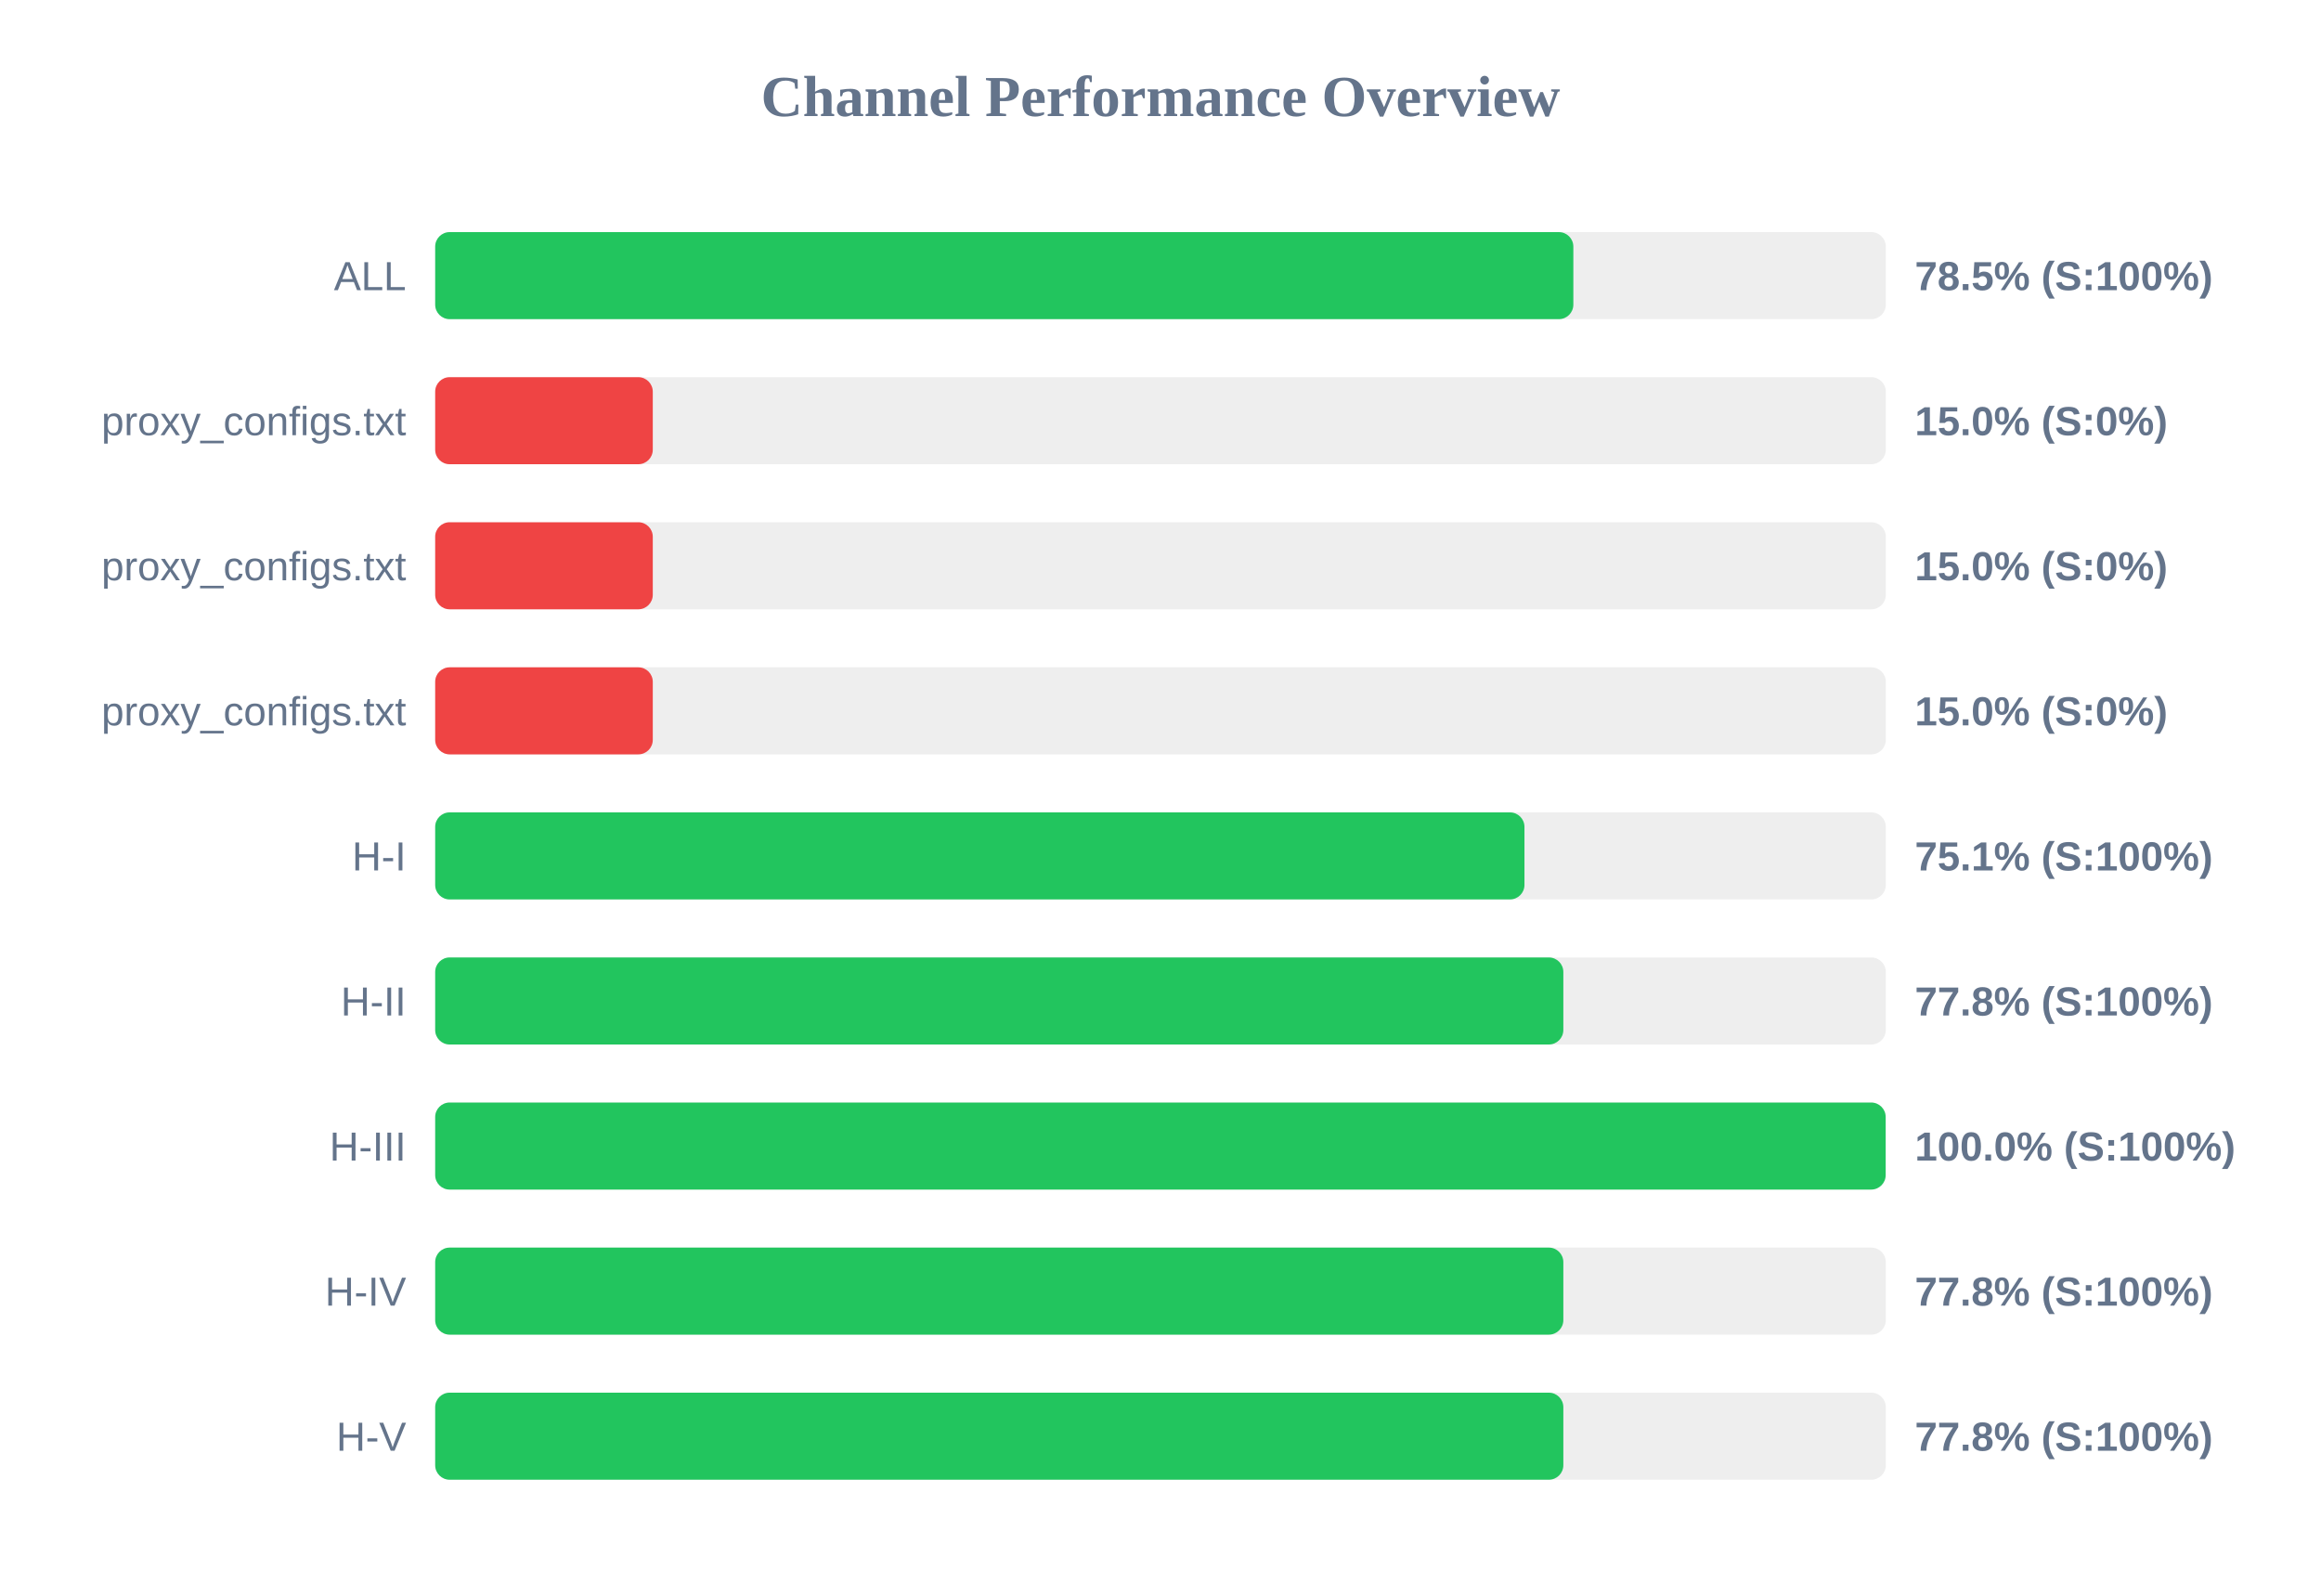
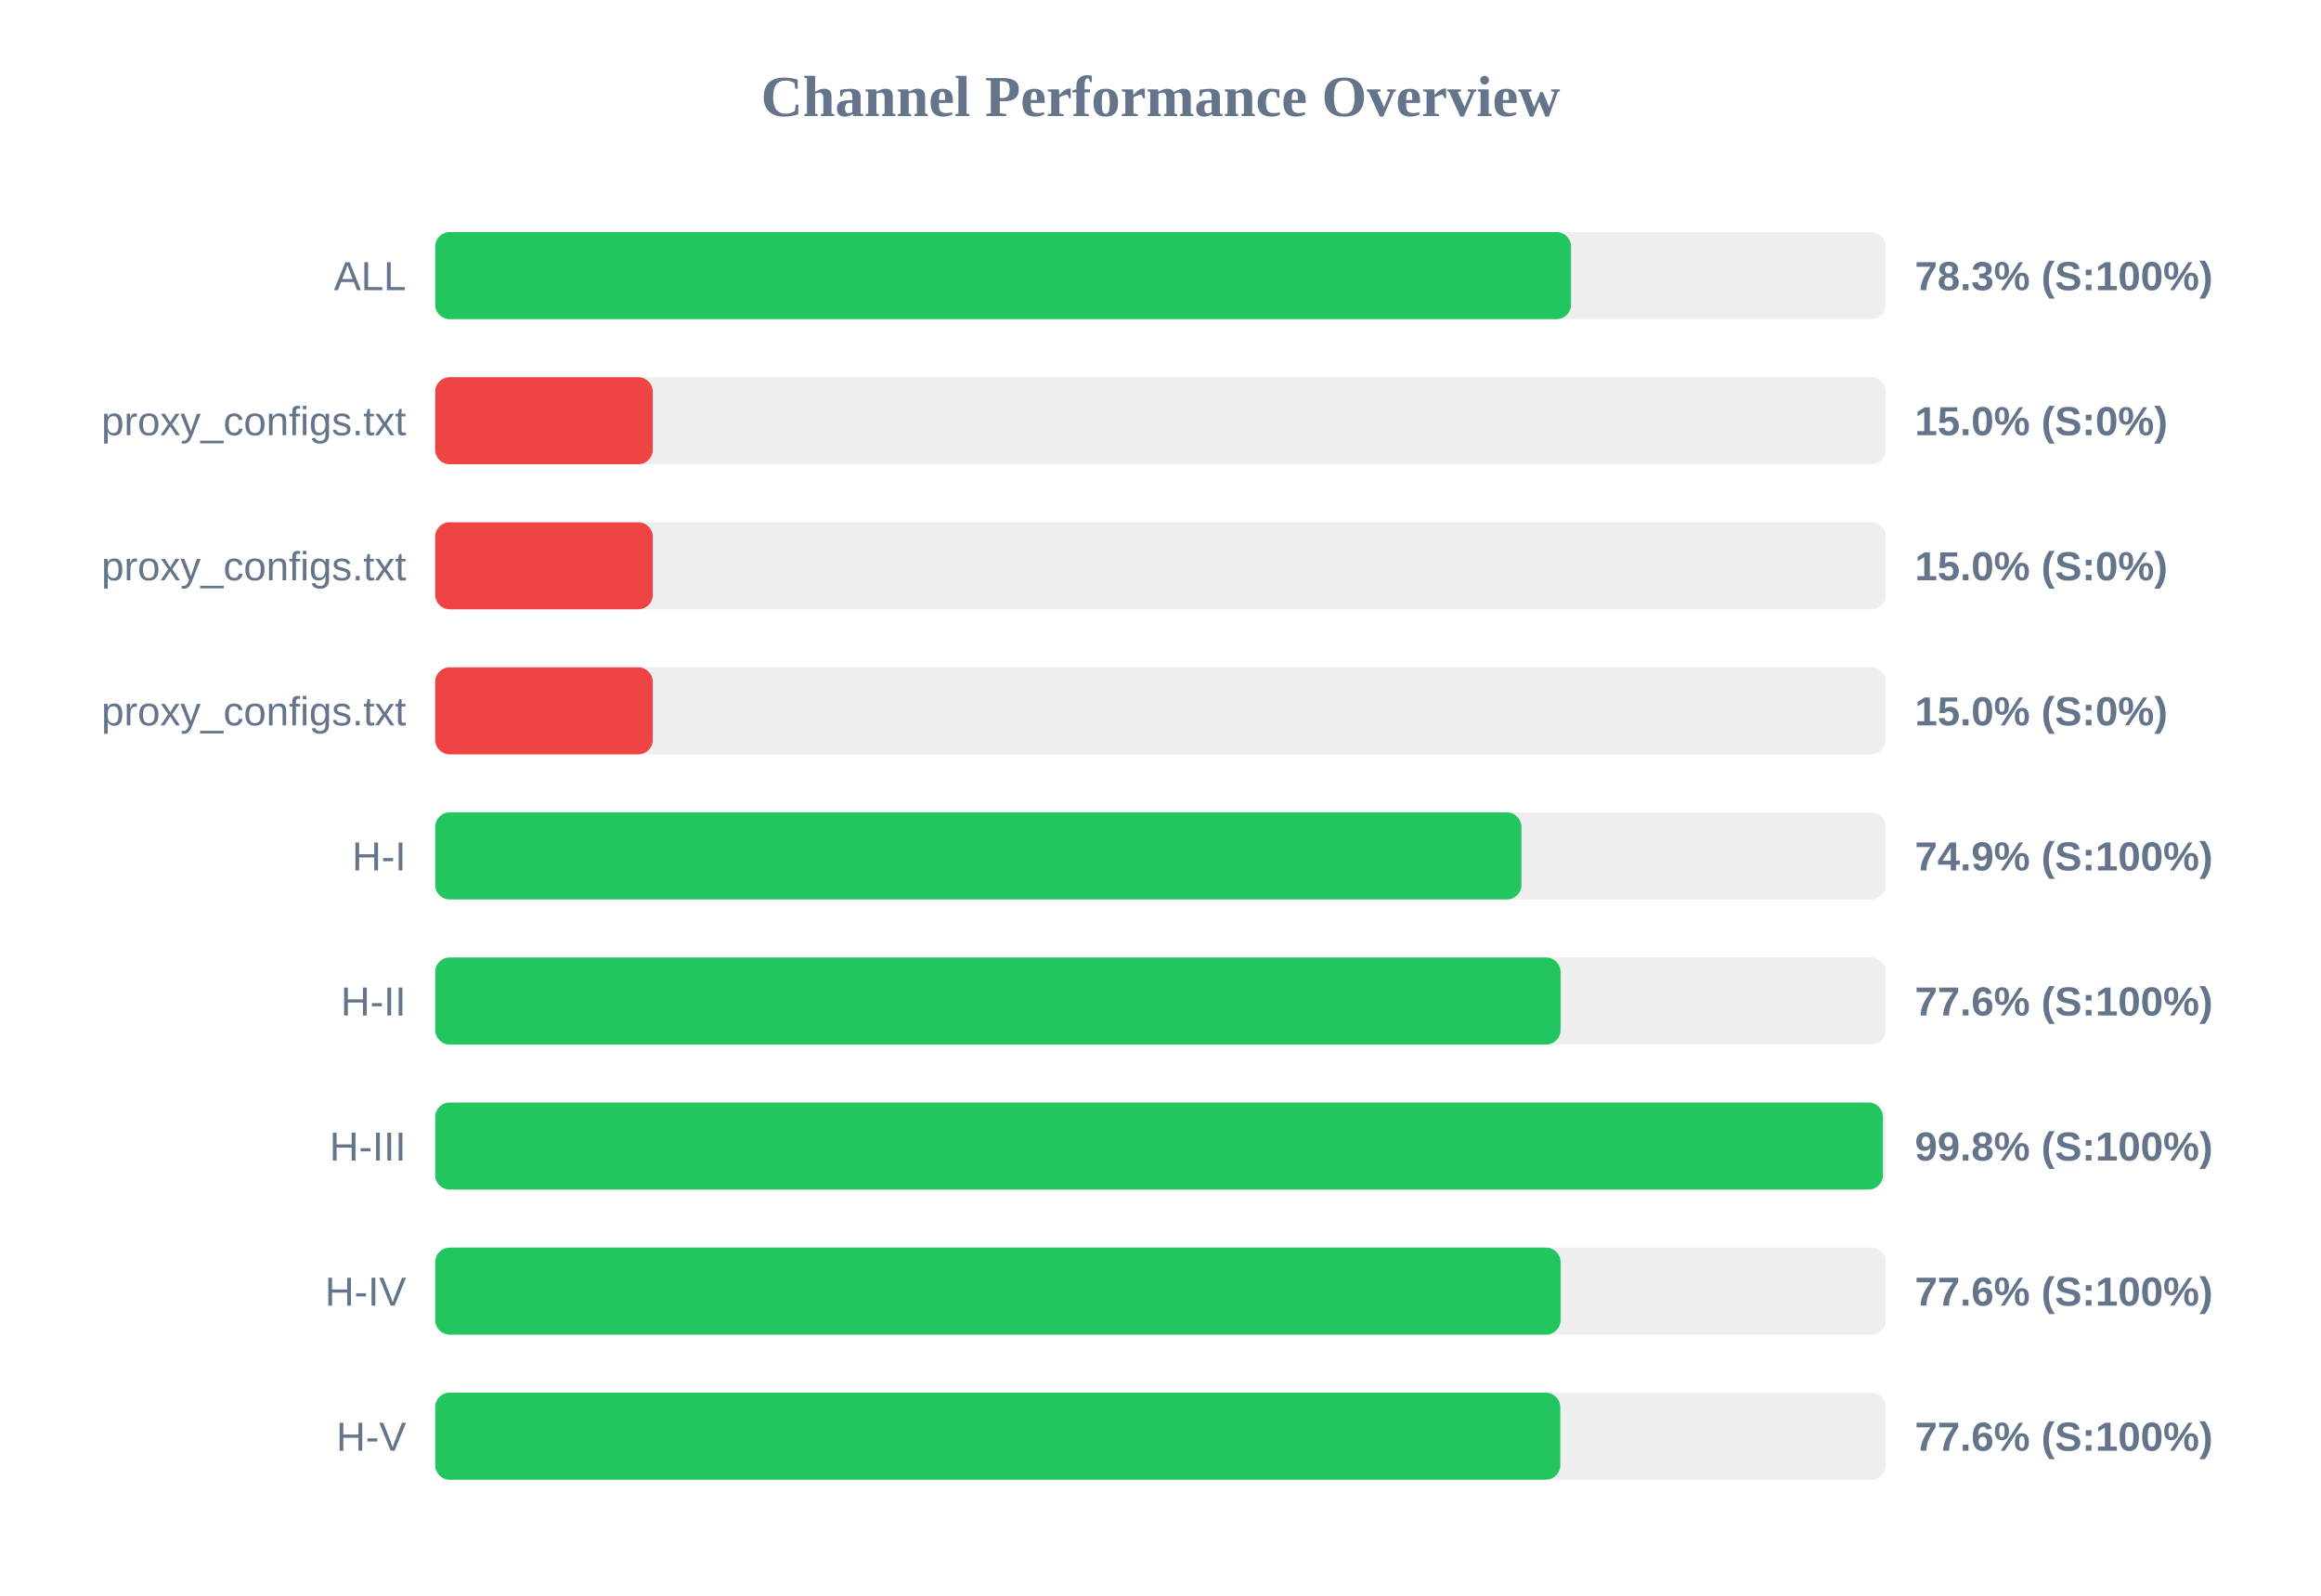
<svg xmlns="http://www.w3.org/2000/svg" width="800" height="550" version="1.1">
  <style>
        .row { font: 14px Arial; fill: #64748b; }
        .score { font: bold 14px Arial; fill: #64748b; }
    </style>
  <text x="400" y="40" text-anchor="middle" font-size="20px" font-weight="bold" fill="#64748b">Channel Performance Overview</text>
  <rect x="150" y="80" width="500" height="30" fill="#eee" rx="5" />
-   <rect x="150" y="80" width="392.3" height="30" fill="#22c55e" rx="5" />
+   <rect x="150" y="80" width="391.5" height="30" fill="#22c55e" rx="5" />
  <text x="140" y="100" text-anchor="end" class="row">ALL</text>
-   <text x="660" y="100" text-anchor="start" class="score">78.5% (S:100%)</text>
+   <text x="660" y="100" text-anchor="start" class="score">78.3% (S:100%)</text>
  <rect x="150" y="130" width="500" height="30" fill="#eee" rx="5" />
  <rect x="150" y="130" width="75.0" height="30" fill="#ef4444" rx="5" />
  <text x="140" y="150" text-anchor="end" class="row">proxy_configs.txt</text>
  <text x="660" y="150" text-anchor="start" class="score">15.0% (S:0%)</text>
  <rect x="150" y="180" width="500" height="30" fill="#eee" rx="5" />
  <rect x="150" y="180" width="75.0" height="30" fill="#ef4444" rx="5" />
  <text x="140" y="200" text-anchor="end" class="row">proxy_configs.txt</text>
  <text x="660" y="200" text-anchor="start" class="score">15.0% (S:0%)</text>
  <rect x="150" y="230" width="500" height="30" fill="#eee" rx="5" />
  <rect x="150" y="230" width="75.0" height="30" fill="#ef4444" rx="5" />
  <text x="140" y="250" text-anchor="end" class="row">proxy_configs.txt</text>
  <text x="660" y="250" text-anchor="start" class="score">15.0% (S:0%)</text>
  <rect x="150" y="280" width="500" height="30" fill="#eee" rx="5" />
-   <rect x="150" y="280" width="375.45" height="30" fill="#22c55e" rx="5" />
+   <rect x="150" y="280" width="374.4" height="30" fill="#22c55e" rx="5" />
  <text x="140" y="300" text-anchor="end" class="row">H-I</text>
-   <text x="660" y="300" text-anchor="start" class="score">75.1% (S:100%)</text>
+   <text x="660" y="300" text-anchor="start" class="score">74.9% (S:100%)</text>
  <rect x="150" y="330" width="500" height="30" fill="#eee" rx="5" />
-   <rect x="150" y="330" width="388.85" height="30" fill="#22c55e" rx="5" />
+   <rect x="150" y="330" width="387.9" height="30" fill="#22c55e" rx="5" />
  <text x="140" y="350" text-anchor="end" class="row">H-II</text>
-   <text x="660" y="350" text-anchor="start" class="score">77.8% (S:100%)</text>
+   <text x="660" y="350" text-anchor="start" class="score">77.6% (S:100%)</text>
  <rect x="150" y="380" width="500" height="30" fill="#eee" rx="5" />
-   <rect x="150" y="380" width="499.95" height="30" fill="#22c55e" rx="5" />
+   <rect x="150" y="380" width="499.0" height="30" fill="#22c55e" rx="5" />
  <text x="140" y="400" text-anchor="end" class="row">H-III</text>
-   <text x="660" y="400" text-anchor="start" class="score">100.0% (S:100%)</text>
+   <text x="660" y="400" text-anchor="start" class="score">99.8% (S:100%)</text>
  <rect x="150" y="430" width="500" height="30" fill="#eee" rx="5" />
-   <rect x="150" y="430" width="388.85" height="30" fill="#22c55e" rx="5" />
+   <rect x="150" y="430" width="387.9" height="30" fill="#22c55e" rx="5" />
  <text x="140" y="450" text-anchor="end" class="row">H-IV</text>
-   <text x="660" y="450" text-anchor="start" class="score">77.8% (S:100%)</text>
+   <text x="660" y="450" text-anchor="start" class="score">77.6% (S:100%)</text>
  <rect x="150" y="480" width="500" height="30" fill="#eee" rx="5" />
-   <rect x="150" y="480" width="388.85" height="30" fill="#22c55e" rx="5" />
+   <rect x="150" y="480" width="387.8" height="30" fill="#22c55e" rx="5" />
  <text x="140" y="500" text-anchor="end" class="row">H-V</text>
-   <text x="660" y="500" text-anchor="start" class="score">77.8% (S:100%)</text>
+   <text x="660" y="500" text-anchor="start" class="score">77.6% (S:100%)</text>
</svg>
